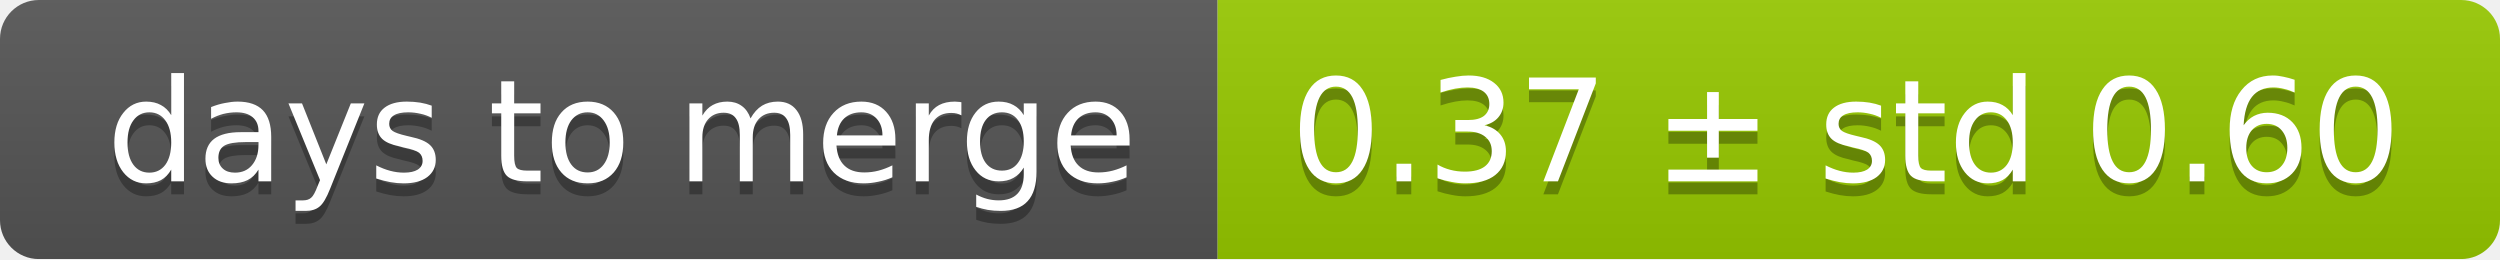
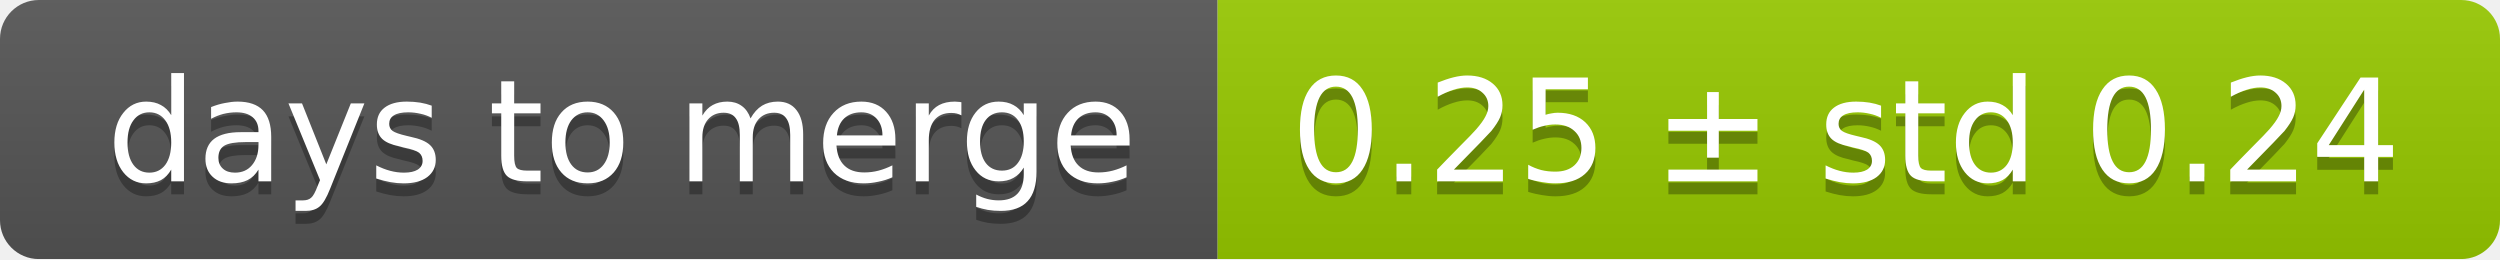
<svg xmlns="http://www.w3.org/2000/svg" width="193" height="20">
  <linearGradient id="smooth" x2="0" y2="100%">
    <stop offset="0" stop-color="#bbb" stop-opacity=".1" />
    <stop offset="1" stop-opacity=".1" />
  </linearGradient>
  <mask id="round">
    <rect width="193" height="20" rx="3" fill="#fff" />
  </mask>
  <g mask="url(#round)">
    <rect width="94" height="20" fill="#555" />
    <rect x="94" width="99" height="20" fill="#97ca00" />
    <rect width="193" height="20" fill="url(#smooth)" />
  </g>
  <g fill="#fff" text-anchor="middle" font-family="DejaVu Sans,Verdana,Geneva,sans-serif" font-size="11">
    <text x="48" y="15" fill="#010101" fill-opacity=".3">days to merge</text>
    <text x="48" y="14">days to merge</text>
-     <text x="142.5" y="15" fill="#010101" fill-opacity=".3">0.37 ± std 0.60</text>
-     <text x="142.5" y="14">0.37 ± std 0.60</text>
+     <text x="142.5" y="15" fill="#010101" fill-opacity=".3">0.25 ± std 0.24</text>
+     <text x="142.5" y="14">0.25 ± std 0.24</text>
  </g>
</svg>
